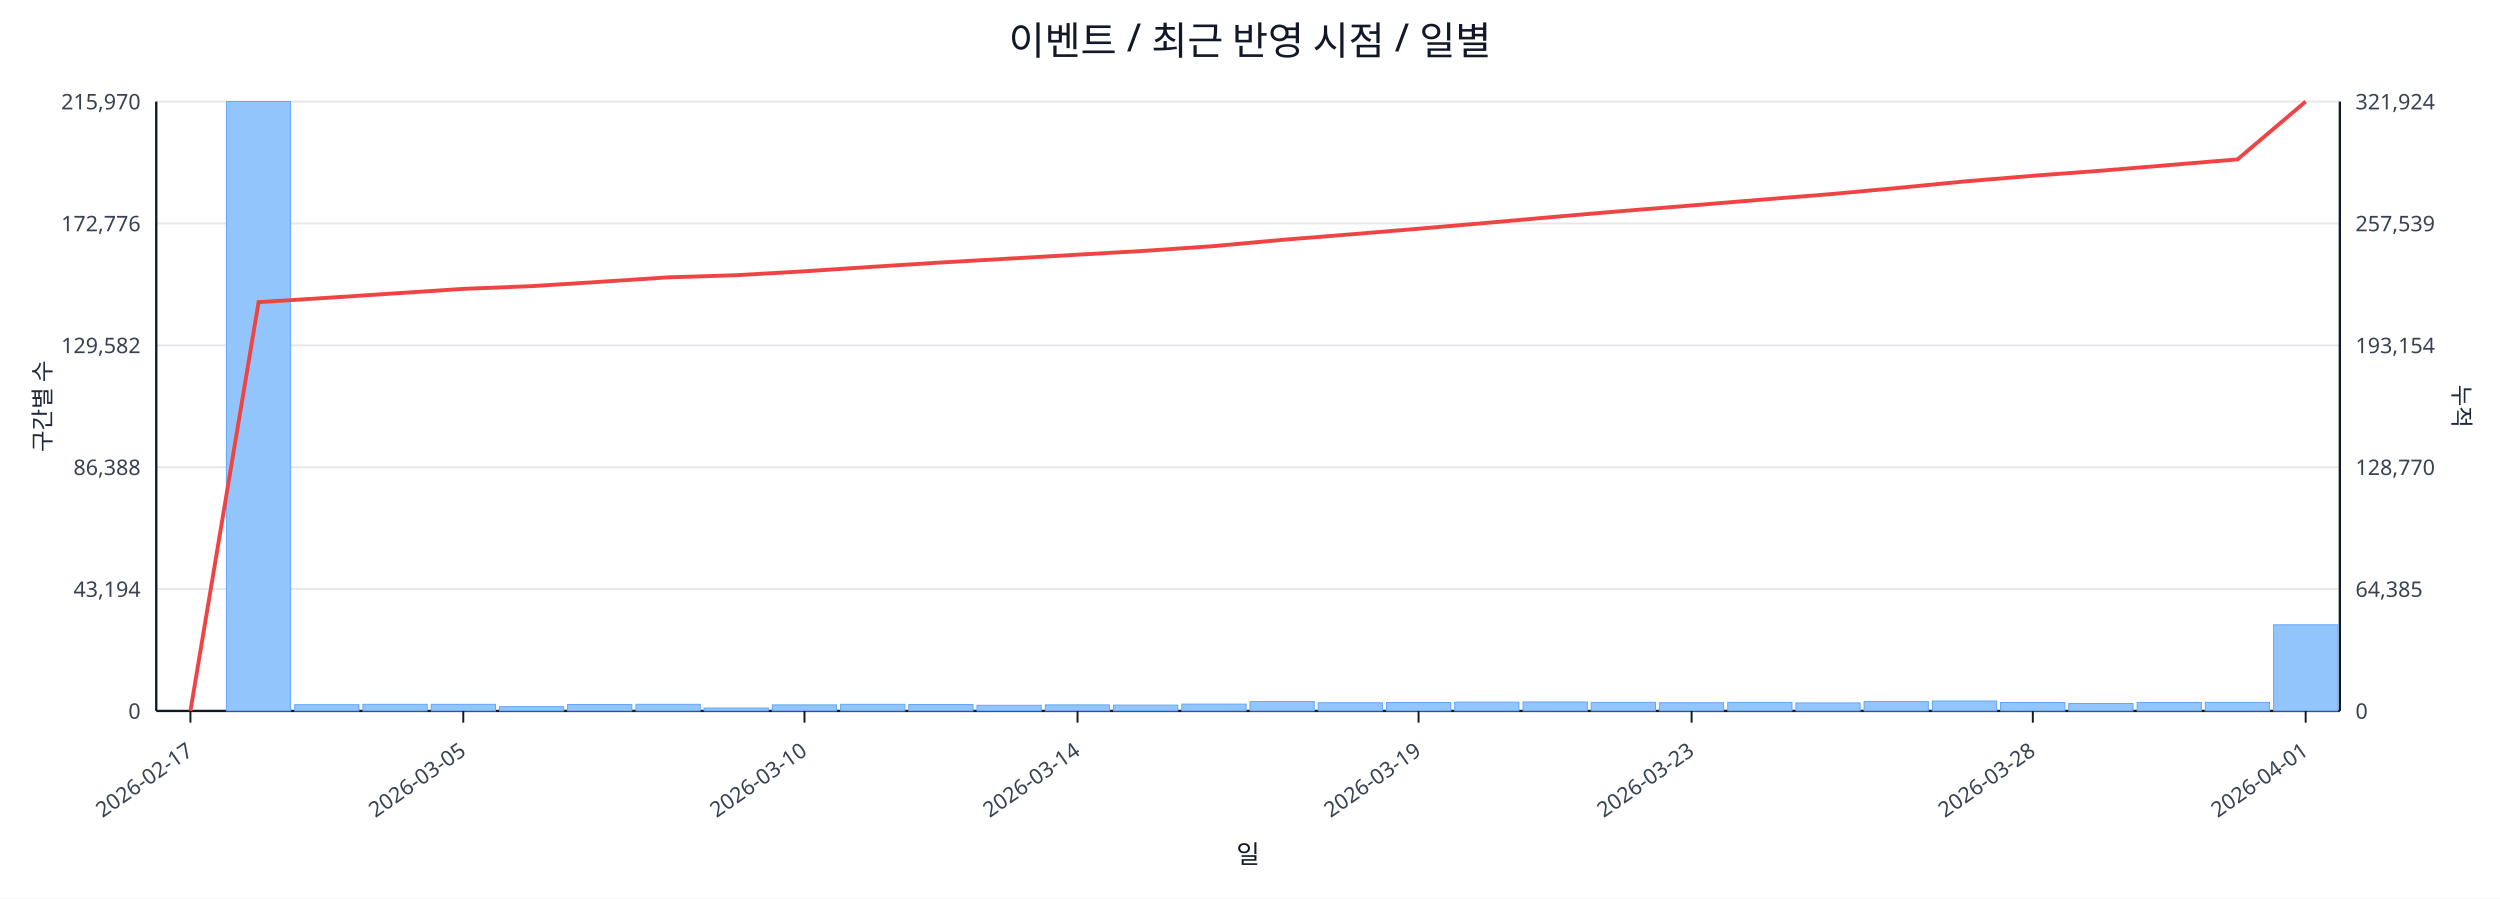
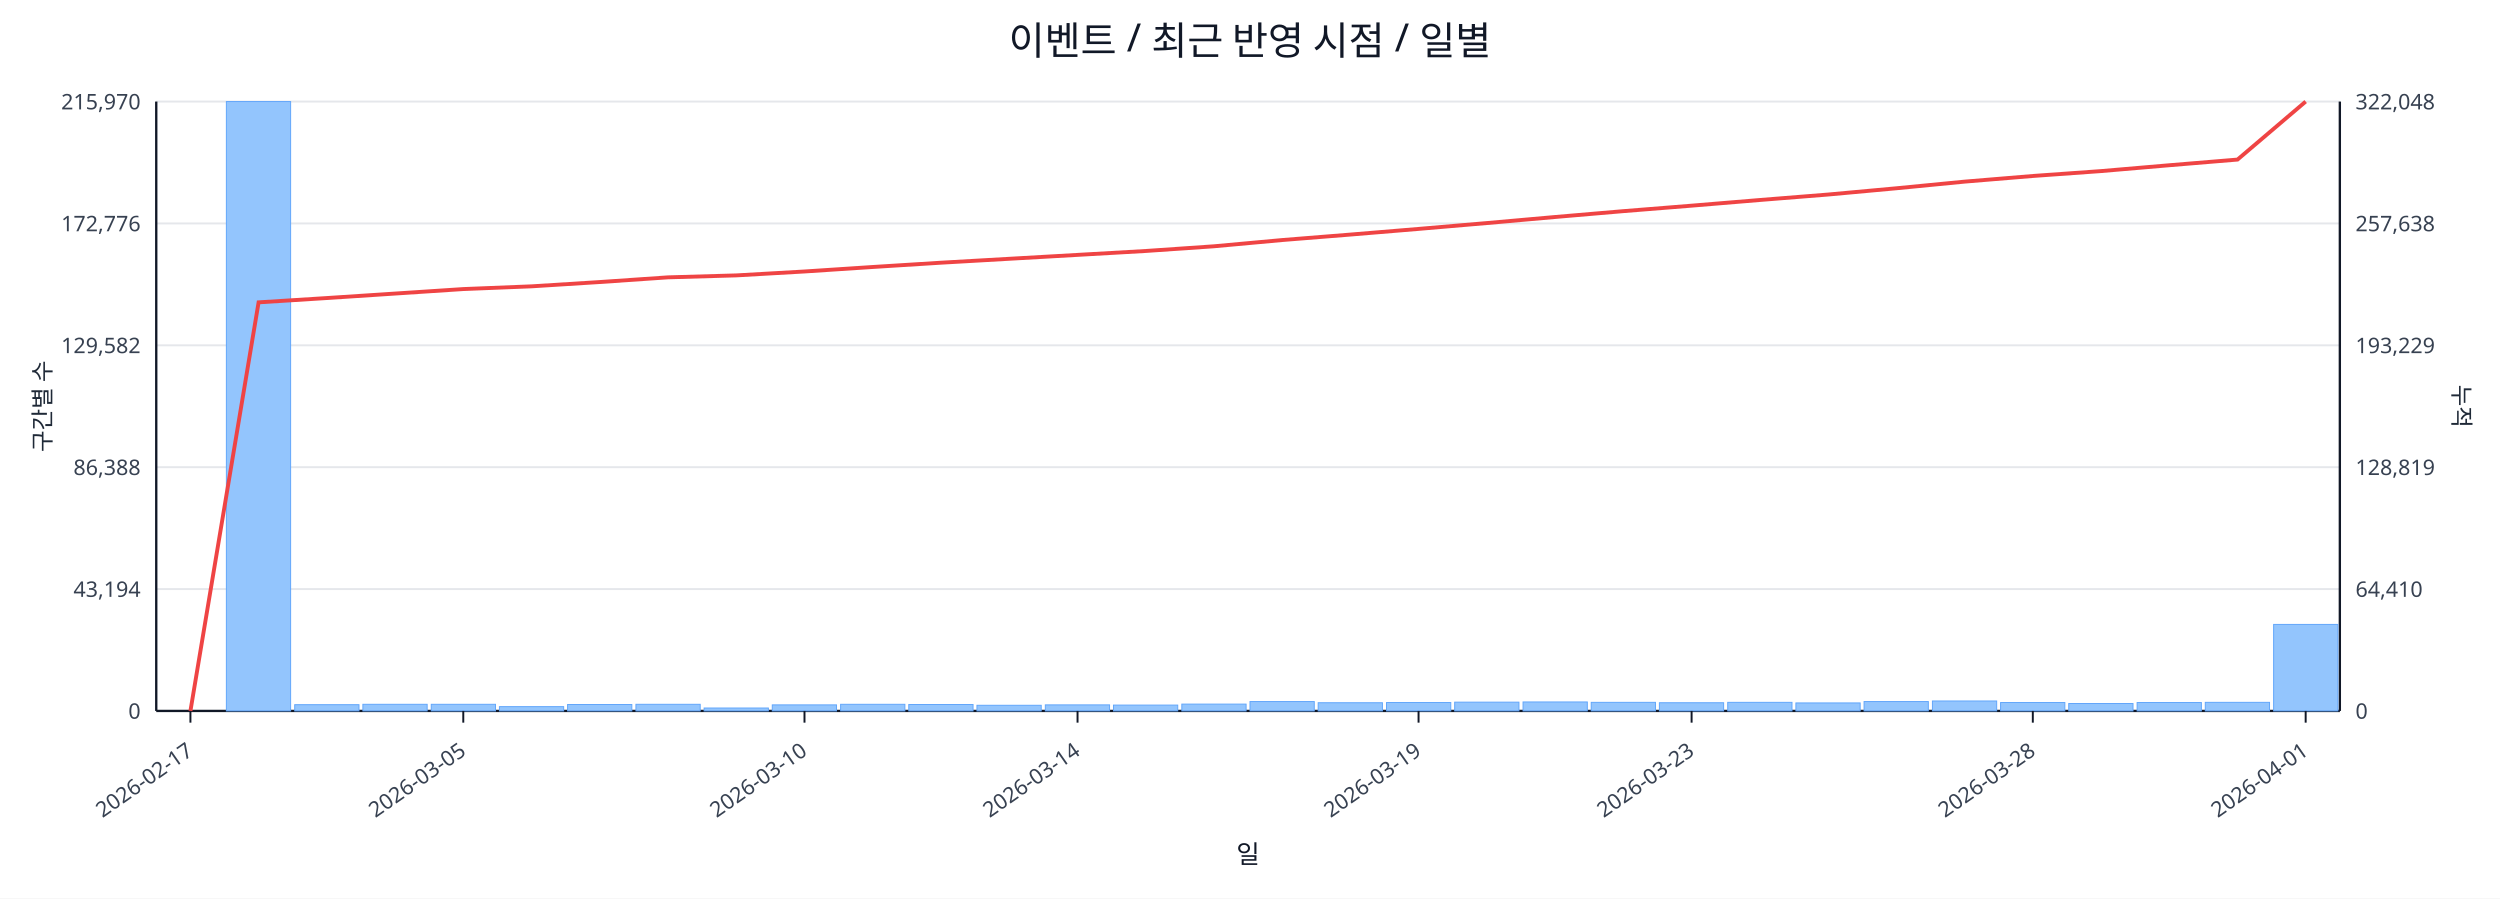
<svg xmlns="http://www.w3.org/2000/svg" width="1280" height="460" viewBox="0 0 1280 460">
  <rect x="0" y="0" width="100%" height="100%" fill="#ffffff" />
  <text x="640.0" y="28" font-size="20" text-anchor="middle" font-family="sans-serif" fill="#111827">이벤트 / 최근 반영 시점 / 일별</text>
  <line x1="80.0" y1="52.0" x2="1198.0" y2="52.0" stroke="#e5e7eb" stroke-width="1" />
  <text x="72.0" y="56.0" font-size="11" text-anchor="end" font-family="sans-serif" fill="#374151">215,970</text>
-   <text x="1206.0" y="56.0" font-size="11" text-anchor="start" font-family="sans-serif" fill="#374151">321,924</text>
+   <text x="1206.0" y="56.0" font-size="11" text-anchor="start" font-family="sans-serif" fill="#374151">322,048</text>
  <line x1="80.0" y1="114.4" x2="1198.0" y2="114.4" stroke="#e5e7eb" stroke-width="1" />
  <text x="72.0" y="118.4" font-size="11" text-anchor="end" font-family="sans-serif" fill="#374151">172,776</text>
-   <text x="1206.0" y="118.4" font-size="11" text-anchor="start" font-family="sans-serif" fill="#374151">257,539</text>
+   <text x="1206.0" y="118.4" font-size="11" text-anchor="start" font-family="sans-serif" fill="#374151">257,638</text>
  <line x1="80.0" y1="176.8" x2="1198.0" y2="176.8" stroke="#e5e7eb" stroke-width="1" />
  <text x="72.0" y="180.8" font-size="11" text-anchor="end" font-family="sans-serif" fill="#374151">129,582</text>
-   <text x="1206.0" y="180.8" font-size="11" text-anchor="start" font-family="sans-serif" fill="#374151">193,154</text>
+   <text x="1206.0" y="180.8" font-size="11" text-anchor="start" font-family="sans-serif" fill="#374151">193,229</text>
  <line x1="80.0" y1="239.2" x2="1198.0" y2="239.2" stroke="#e5e7eb" stroke-width="1" />
  <text x="72.0" y="243.2" font-size="11" text-anchor="end" font-family="sans-serif" fill="#374151">86,388</text>
-   <text x="1206.0" y="243.2" font-size="11" text-anchor="start" font-family="sans-serif" fill="#374151">128,770</text>
+   <text x="1206.0" y="243.2" font-size="11" text-anchor="start" font-family="sans-serif" fill="#374151">128,819</text>
  <line x1="80.0" y1="301.6" x2="1198.0" y2="301.6" stroke="#e5e7eb" stroke-width="1" />
  <text x="72.0" y="305.6" font-size="11" text-anchor="end" font-family="sans-serif" fill="#374151">43,194</text>
-   <text x="1206.0" y="305.6" font-size="11" text-anchor="start" font-family="sans-serif" fill="#374151">64,385</text>
+   <text x="1206.0" y="305.6" font-size="11" text-anchor="start" font-family="sans-serif" fill="#374151">64,410</text>
  <line x1="80.0" y1="364.0" x2="1198.0" y2="364.0" stroke="#e5e7eb" stroke-width="1" />
  <text x="72.0" y="368.0" font-size="11" text-anchor="end" font-family="sans-serif" fill="#374151">0</text>
  <text x="1206.0" y="368.0" font-size="11" text-anchor="start" font-family="sans-serif" fill="#374151">0</text>
  <line x1="80.0" y1="364.0" x2="1198.0" y2="364.0" stroke="#111827" stroke-width="1.2" />
  <line x1="80.0" y1="52.0" x2="80.0" y2="364.0" stroke="#111827" stroke-width="1.2" />
  <line x1="1198.0" y1="52.0" x2="1198.0" y2="364.0" stroke="#111827" stroke-width="1.2" />
  <rect x="81.0" y="364.0" width="32.9" height="0.0" fill="#93c5fd" stroke="#60a5fa" stroke-width="0.5" />
  <rect x="115.9" y="52.0" width="32.9" height="312.0" fill="#93c5fd" stroke="#60a5fa" stroke-width="0.5" />
  <rect x="150.9" y="360.8" width="32.9" height="3.2" fill="#93c5fd" stroke="#60a5fa" stroke-width="0.5" />
  <rect x="185.8" y="360.6" width="32.9" height="3.4" fill="#93c5fd" stroke="#60a5fa" stroke-width="0.5" />
  <rect x="220.8" y="360.6" width="32.9" height="3.4" fill="#93c5fd" stroke="#60a5fa" stroke-width="0.5" />
  <rect x="255.7" y="361.8" width="32.9" height="2.2" fill="#93c5fd" stroke="#60a5fa" stroke-width="0.5" />
  <rect x="290.6" y="360.7" width="32.9" height="3.3" fill="#93c5fd" stroke="#60a5fa" stroke-width="0.5" />
  <rect x="325.6" y="360.6" width="32.9" height="3.4" fill="#93c5fd" stroke="#60a5fa" stroke-width="0.5" />
  <rect x="360.5" y="362.5" width="32.9" height="1.5" fill="#93c5fd" stroke="#60a5fa" stroke-width="0.5" />
  <rect x="395.4" y="360.9" width="32.9" height="3.1" fill="#93c5fd" stroke="#60a5fa" stroke-width="0.5" />
  <rect x="430.4" y="360.6" width="32.9" height="3.4" fill="#93c5fd" stroke="#60a5fa" stroke-width="0.5" />
  <rect x="465.3" y="360.7" width="32.9" height="3.3" fill="#93c5fd" stroke="#60a5fa" stroke-width="0.5" />
  <rect x="500.2" y="361.1" width="32.9" height="2.9" fill="#93c5fd" stroke="#60a5fa" stroke-width="0.5" />
  <rect x="535.2" y="360.9" width="32.9" height="3.1" fill="#93c5fd" stroke="#60a5fa" stroke-width="0.5" />
  <rect x="570.1" y="361.0" width="32.9" height="3.0" fill="#93c5fd" stroke="#60a5fa" stroke-width="0.5" />
  <rect x="605.1" y="360.5" width="32.9" height="3.5" fill="#93c5fd" stroke="#60a5fa" stroke-width="0.5" />
  <rect x="640.0" y="359.2" width="32.9" height="4.8" fill="#93c5fd" stroke="#60a5fa" stroke-width="0.5" />
  <rect x="674.9" y="359.8" width="32.9" height="4.2" fill="#93c5fd" stroke="#60a5fa" stroke-width="0.5" />
  <rect x="709.9" y="359.7" width="32.9" height="4.3" fill="#93c5fd" stroke="#60a5fa" stroke-width="0.5" />
  <rect x="744.8" y="359.5" width="32.9" height="4.5" fill="#93c5fd" stroke="#60a5fa" stroke-width="0.5" />
  <rect x="779.8" y="359.4" width="32.9" height="4.6" fill="#93c5fd" stroke="#60a5fa" stroke-width="0.5" />
  <rect x="814.7" y="359.6" width="32.9" height="4.4" fill="#93c5fd" stroke="#60a5fa" stroke-width="0.5" />
  <rect x="849.6" y="359.8" width="32.9" height="4.2" fill="#93c5fd" stroke="#60a5fa" stroke-width="0.5" />
  <rect x="884.6" y="359.6" width="32.9" height="4.4" fill="#93c5fd" stroke="#60a5fa" stroke-width="0.5" />
  <rect x="919.5" y="359.9" width="32.9" height="4.1" fill="#93c5fd" stroke="#60a5fa" stroke-width="0.5" />
  <rect x="954.4" y="359.2" width="32.9" height="4.8" fill="#93c5fd" stroke="#60a5fa" stroke-width="0.5" />
  <rect x="989.4" y="358.9" width="32.9" height="5.1" fill="#93c5fd" stroke="#60a5fa" stroke-width="0.5" />
  <rect x="1024.3" y="359.7" width="32.9" height="4.3" fill="#93c5fd" stroke="#60a5fa" stroke-width="0.5" />
  <rect x="1059.2" y="360.2" width="32.9" height="3.8" fill="#93c5fd" stroke="#60a5fa" stroke-width="0.5" />
  <rect x="1094.2" y="359.7" width="32.9" height="4.3" fill="#93c5fd" stroke="#60a5fa" stroke-width="0.5" />
  <rect x="1129.1" y="359.6" width="32.9" height="4.4" fill="#93c5fd" stroke="#60a5fa" stroke-width="0.5" />
-   <rect x="1164.1" y="319.9" width="32.9" height="44.1" fill="#93c5fd" stroke="#60a5fa" stroke-width="0.5" />
-   <polyline fill="none" stroke="#ef4444" stroke-width="2" points="97.5,364.0 132.4,154.7 167.3,152.5 202.3,150.2 237.2,147.9 272.2,146.5 307.1,144.3 342.0,142.0 377.0,140.9 411.9,138.9 446.8,136.6 481.8,134.4 516.7,132.4 551.7,130.4 586.6,128.4 621.5,126.0 656.5,122.8 691.4,120.0 726.3,117.1 761.3,114.1 796.2,111.0 831.2,108.0 866.1,105.2 901.0,102.3 936.0,99.5 970.9,96.3 1005.8,92.9 1040.8,90.0 1075.7,87.4 1110.7,84.5 1145.6,81.6 1180.5,52.0" />
+   <rect x="1164.1" y="319.7" width="32.9" height="44.3" fill="#93c5fd" stroke="#60a5fa" stroke-width="0.5" />
+   <polyline fill="none" stroke="#ef4444" stroke-width="2" points="97.5,364.0 132.4,154.8 167.3,152.6 202.3,150.3 237.2,148.0 272.2,146.6 307.1,144.4 342.0,142.0 377.0,141.0 411.9,139.0 446.8,136.7 481.8,134.5 516.7,132.5 551.7,130.5 586.6,128.5 621.5,126.1 656.5,122.9 691.4,120.1 726.3,117.2 761.3,114.2 796.2,111.1 831.2,108.1 866.1,105.3 901.0,102.4 936.0,99.6 970.9,96.4 1005.8,93.0 1040.8,90.1 1075.7,87.6 1110.7,84.6 1145.6,81.7 1180.5,52.0" />
  <line x1="97.5" y1="364.0" x2="97.5" y2="370.0" stroke="#111827" stroke-width="1" />
  <text x="99.5" y="386.0" font-size="11" text-anchor="end" transform="rotate(-35 99.5 386.0)" font-family="sans-serif" fill="#374151">2026-02-17</text>
  <line x1="237.2" y1="364.0" x2="237.2" y2="370.0" stroke="#111827" stroke-width="1" />
  <text x="239.2" y="386.0" font-size="11" text-anchor="end" transform="rotate(-35 239.2 386.0)" font-family="sans-serif" fill="#374151">2026-03-05</text>
  <line x1="411.9" y1="364.0" x2="411.9" y2="370.0" stroke="#111827" stroke-width="1" />
  <text x="413.9" y="386.0" font-size="11" text-anchor="end" transform="rotate(-35 413.9 386.0)" font-family="sans-serif" fill="#374151">2026-03-10</text>
  <line x1="551.7" y1="364.0" x2="551.7" y2="370.0" stroke="#111827" stroke-width="1" />
  <text x="553.7" y="386.0" font-size="11" text-anchor="end" transform="rotate(-35 553.7 386.0)" font-family="sans-serif" fill="#374151">2026-03-14</text>
  <line x1="726.3" y1="364.0" x2="726.3" y2="370.0" stroke="#111827" stroke-width="1" />
  <text x="728.3" y="386.0" font-size="11" text-anchor="end" transform="rotate(-35 728.3 386.0)" font-family="sans-serif" fill="#374151">2026-03-19</text>
  <line x1="866.1" y1="364.0" x2="866.1" y2="370.0" stroke="#111827" stroke-width="1" />
  <text x="868.1" y="386.0" font-size="11" text-anchor="end" transform="rotate(-35 868.1 386.0)" font-family="sans-serif" fill="#374151">2026-03-23</text>
  <line x1="1040.8" y1="364.0" x2="1040.8" y2="370.0" stroke="#111827" stroke-width="1" />
  <text x="1042.8" y="386.0" font-size="11" text-anchor="end" transform="rotate(-35 1042.8 386.0)" font-family="sans-serif" fill="#374151">2026-03-28</text>
  <line x1="1180.5" y1="364.0" x2="1180.5" y2="370.0" stroke="#111827" stroke-width="1" />
  <text x="1182.5" y="386.0" font-size="11" text-anchor="end" transform="rotate(-35 1182.5 386.0)" font-family="sans-serif" fill="#374151">2026-04-01</text>
  <text x="26" y="208.0" font-size="12" transform="rotate(-90 26 208.0)" text-anchor="middle" font-family="sans-serif" fill="#1f2937">구간별 수</text>
  <text x="1256.0" y="208.0" font-size="12" transform="rotate(90 1256.0 208.0)" text-anchor="middle" font-family="sans-serif" fill="#1f2937">누적</text>
  <text x="639.0" y="442.0" font-size="13" text-anchor="middle" font-family="sans-serif" fill="#111827">일</text>
</svg>
